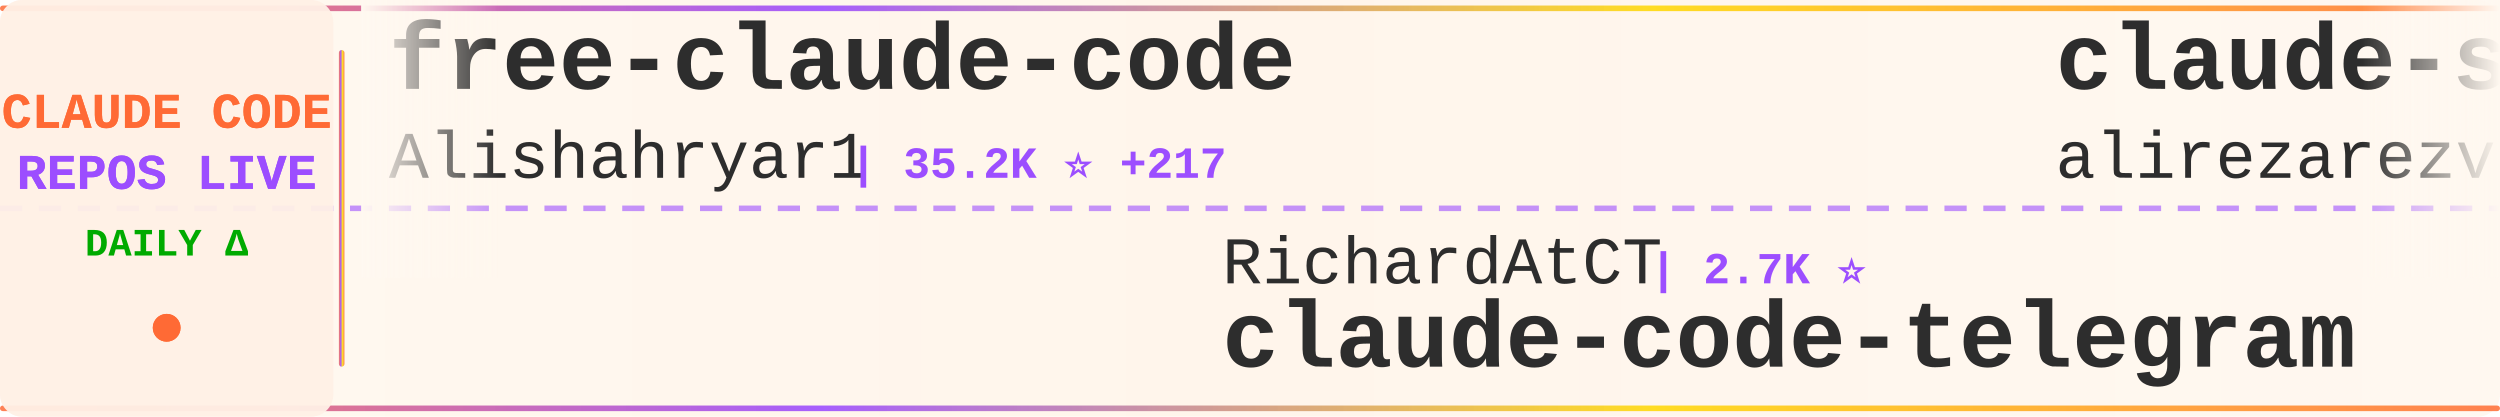
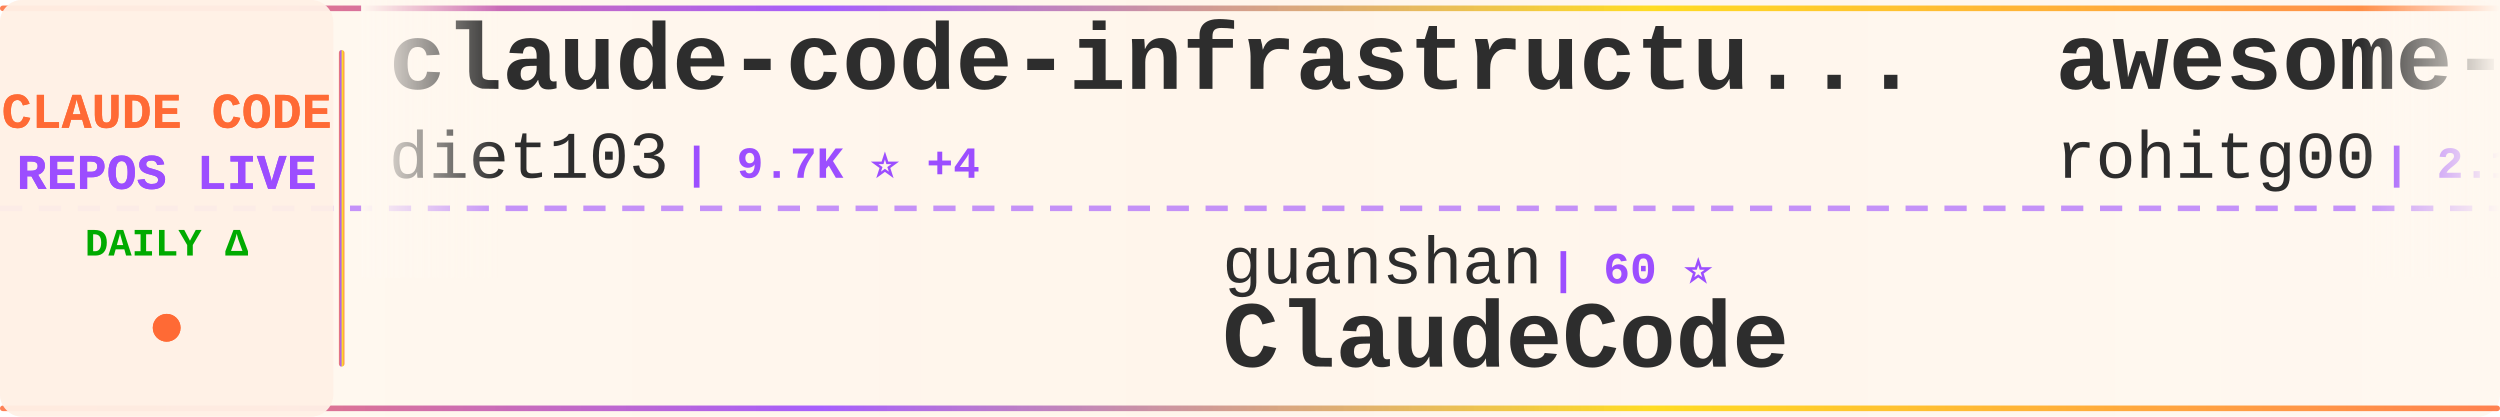
<svg xmlns="http://www.w3.org/2000/svg" width="900" height="150">
  <defs>
    <linearGradient id="tickerBg" x1="0%" y1="0%" x2="100%" y2="0%">
      <stop offset="0%" style="stop-color:#fff8f0;stop-opacity:0.98" />
      <stop offset="50%" style="stop-color:#fff5eb;stop-opacity:1" />
      <stop offset="100%" style="stop-color:#fff8f0;stop-opacity:0.98" />
    </linearGradient>
    <linearGradient id="borderGrad" x1="0%" y1="0%" x2="100%" y2="0%">
      <stop offset="0%" style="stop-color:#FF6B35;stop-opacity:0.85">
        <animate attributeName="stop-opacity" values="0.85;1;0.85" dur="2s" repeatCount="indefinite" />
      </stop>
      <stop offset="33%" style="stop-color:#9C4EFF;stop-opacity:0.9">
        <animate attributeName="stop-opacity" values="0.9;1;0.9" dur="2.2s" repeatCount="indefinite" />
      </stop>
      <stop offset="66%" style="stop-color:#FFD700;stop-opacity:0.85">
        <animate attributeName="stop-opacity" values="0.85;1;0.85" dur="1.8s" repeatCount="indefinite" />
      </stop>
      <stop offset="100%" style="stop-color:#FF6B35;stop-opacity:0.85">
        <animate attributeName="stop-opacity" values="0.85;1;0.85" dur="2s" repeatCount="indefinite" />
      </stop>
    </linearGradient>
    <filter id="textGlow">
      <feGaussianBlur stdDeviation="0.15" result="coloredBlur" />
      <feMerge>
        <feMergeNode in="coloredBlur" />
        <feMergeNode in="SourceGraphic" />
      </feMerge>
    </filter>
    <filter id="metricGlow">
      <feGaussianBlur stdDeviation="0.2" result="coloredBlur" />
      <feMerge>
        <feMergeNode in="coloredBlur" />
        <feMergeNode in="SourceGraphic" />
      </feMerge>
    </filter>
    <linearGradient id="leftFade" x1="0%" y1="0%" x2="100%" y2="0%">
      <stop offset="0%" style="stop-color:#fff8f0;stop-opacity:1" />
      <stop offset="100%" style="stop-color:#fff8f0;stop-opacity:0" />
    </linearGradient>
    <linearGradient id="rightFade" x1="0%" y1="0%" x2="100%" y2="0%">
      <stop offset="0%" style="stop-color:#fff8f0;stop-opacity:0" />
      <stop offset="100%" style="stop-color:#fff8f0;stop-opacity:1" />
    </linearGradient>
  </defs>
  <rect width="900" height="150" fill="url(#tickerBg)" rx="8" />
  <rect x="0" y="2" width="900" height="2" fill="url(#borderGrad)" rx="1" />
  <rect x="0" y="146" width="900" height="2" fill="url(#borderGrad)" rx="1" />
  <line x1="0" y1="75" x2="900" y2="75" stroke="#9C4EFF" stroke-width="2" stroke-dasharray="8 6" opacity="0.6" />
  <rect x="0" y="0" width="120" height="150" fill="#fff0e6" opacity="0.95" rx="8" />
  <text x="60" y="46" font-family="'Courier New', monospace" font-size="18" font-weight="bold" fill="#FF6B35" text-anchor="middle" filter="url(#textGlow)">
    CLAUDE CODE
  </text>
  <text x="60" y="68" font-family="'Courier New', monospace" font-size="18" font-weight="bold" fill="#9C4EFF" text-anchor="middle" filter="url(#textGlow)">
    REPOS LIVE
  </text>
  <text x="60" y="92" font-family="'Courier New', monospace" font-size="14" font-weight="bold" fill="#00aa00" text-anchor="middle">
    DAILY Δ
  </text>
  <circle cx="60" cy="118" r="5" fill="#FF6B35" filter="url(#metricGlow)">
    <animate attributeName="r" values="4;6;4" dur="1.5s" repeatCount="indefinite" />
    <animate attributeName="opacity" values="0.6;1;0.6" dur="1.5s" repeatCount="indefinite" />
  </circle>
  <rect x="122" y="18" width="2" height="114" fill="url(#borderGrad)" rx="1" />
  <clipPath id="tickerClip">
    <rect x="130" y="0" width="770" height="150" />
  </clipPath>
  <g clip-path="url(#tickerClip)">
    <g id="tickerItems">
      <animateTransform attributeName="transform" attributeType="XML" type="translate" from="0 0" to="-3000 0" dur="54s" repeatCount="indefinite" />
      <g transform="translate(0, 0)">
-         <text x="140" y="32" font-family="'Courier New', monospace" font-size="34" font-weight="bold" fill="#2d2d2d">free-claude-code</text>
-         <text x="140" y="64" font-family="'Courier New', monospace" font-size="24" font-weight="normal" fill="#2d2d2d" opacity="1.0">Alishahryar1</text>
-         <text x="306" y="64" font-family="'Courier New', monospace" font-size="16" font-weight="bold" fill="#9C4EFF"> | 35.2K ⭐ +217</text>
+         <text x="140" y="32" font-family="'Courier New', monospace" font-size="34" font-weight="bold" fill="#2d2d2d">claude-code-infrastructu...</text>
+         <text x="140" y="64" font-family="'Courier New', monospace" font-size="24" font-weight="normal" fill="#2d2d2d" opacity="1.0">diet103</text>
+         <text x="246" y="64" font-family="'Courier New', monospace" font-size="16" font-weight="bold" fill="#9C4EFF"> | 9.7K ⭐ +4</text>
      </g>
      <g transform="translate(300, 0)">
-         <text x="140" y="102" font-family="'Courier New', monospace" font-size="24" font-weight="normal" fill="#2d2d2d" opacity="1.0">RichardAtCT</text>
-         <text x="294" y="102" font-family="'Courier New', monospace" font-size="16" font-weight="bold" fill="#9C4EFF"> | 2.7K ⭐</text>
-         <text x="140" y="132" font-family="'Courier New', monospace" font-size="34" font-weight="bold" fill="#2d2d2d">claude-code-telegram</text>
+         <text x="140" y="102" font-family="'Courier New', monospace" font-size="24" font-weight="normal" fill="#2d2d2d" opacity="1.0">guanshan</text>
+         <text x="258" y="102" font-family="'Courier New', monospace" font-size="16" font-weight="bold" fill="#9C4EFF"> | 60 ⭐</text>
+         <text x="140" y="132" font-family="'Courier New', monospace" font-size="34" font-weight="bold" fill="#2d2d2d">ClaudeCode</text>
      </g>
      <g transform="translate(600, 0)">
-         <text x="140" y="32" font-family="'Courier New', monospace" font-size="34" font-weight="bold" fill="#2d2d2d">claude-skills</text>
-         <text x="140" y="64" font-family="'Courier New', monospace" font-size="24" font-weight="normal" fill="#2d2d2d" opacity="1.0">alirezarezvani</text>
-         <text x="330" y="64" font-family="'Courier New', monospace" font-size="16" font-weight="bold" fill="#9C4EFF"> | 18.4K ⭐ +92</text>
+         <text x="140" y="32" font-family="'Courier New', monospace" font-size="34" font-weight="bold" fill="#2d2d2d">awesome-claude-code-tool...</text>
+         <text x="140" y="64" font-family="'Courier New', monospace" font-size="24" font-weight="normal" fill="#2d2d2d" opacity="1.0">rohitg00</text>
+         <text x="258" y="64" font-family="'Courier New', monospace" font-size="16" font-weight="bold" fill="#9C4EFF"> | 2.1K ⭐ +9</text>
      </g>
      <g transform="translate(900, 0)">
-         <text x="140" y="102" font-family="'Courier New', monospace" font-size="24" font-weight="normal" fill="#2d2d2d" opacity="1.0">affaan-m</text>
-         <text x="258" y="102" font-family="'Courier New', monospace" font-size="16" font-weight="bold" fill="#9C4EFF"> | 217.5K ⭐ +601</text>
-         <text x="140" y="132" font-family="'Courier New', monospace" font-size="34" font-weight="bold" fill="#2d2d2d">ECC</text>
+         <text x="140" y="102" font-family="'Courier New', monospace" font-size="24" font-weight="normal" fill="#2d2d2d" opacity="1.0">pedrohcgs</text>
+         <text x="270" y="102" font-family="'Courier New', monospace" font-size="16" font-weight="bold" fill="#9C4EFF"> | 1.3K ⭐ +7</text>
+         <text x="140" y="132" font-family="'Courier New', monospace" font-size="34" font-weight="bold" fill="#2d2d2d">claude-code-my-workflow</text>
      </g>
      <g transform="translate(1200, 0)">
-         <text x="140" y="32" font-family="'Courier New', monospace" font-size="34" font-weight="bold" fill="#2d2d2d">claude-code-base-action</text>
-         <text x="140" y="64" font-family="'Courier New', monospace" font-size="24" font-weight="normal" fill="#2d2d2d" opacity="1.0">anthropics</text>
-         <text x="282" y="64" font-family="'Courier New', monospace" font-size="16" font-weight="bold" fill="#9C4EFF"> | 882 ⭐ +1</text>
+         <text x="140" y="32" font-family="'Courier New', monospace" font-size="34" font-weight="bold" fill="#2d2d2d">claude-code-plugins-plus...</text>
+         <text x="140" y="64" font-family="'Courier New', monospace" font-size="24" font-weight="normal" fill="#2d2d2d" opacity="1.0">jeremylongshore</text>
+         <text x="342" y="64" font-family="'Courier New', monospace" font-size="16" font-weight="bold" fill="#9C4EFF"> | 2.4K ⭐ +3</text>
      </g>
      <g transform="translate(1500, 0)">
-         <text x="140" y="102" font-family="'Courier New', monospace" font-size="24" font-weight="normal" fill="#2d2d2d" opacity="1.0">LING71671</text>
-         <text x="270" y="102" font-family="'Courier New', monospace" font-size="16" font-weight="bold" fill="#9C4EFF"> | 891 ⭐ +1</text>
-         <text x="140" y="132" font-family="'Courier New', monospace" font-size="34" font-weight="bold" fill="#2d2d2d">Open-ClaudeCode</text>
+         <text x="140" y="102" font-family="'Courier New', monospace" font-size="24" font-weight="normal" fill="#2d2d2d" opacity="1.0">luyao618</text>
+         <text x="258" y="102" font-family="'Courier New', monospace" font-size="16" font-weight="bold" fill="#9C4EFF"> | 1.5K ⭐ +2</text>
+         <text x="140" y="132" font-family="'Courier New', monospace" font-size="34" font-weight="bold" fill="#2d2d2d">Claude-Code-Source-Study</text>
      </g>
      <g transform="translate(1800, 0)">
-         <text x="140" y="32" font-family="'Courier New', monospace" font-size="34" font-weight="bold" fill="#2d2d2d">claude-code-webui</text>
-         <text x="140" y="64" font-family="'Courier New', monospace" font-size="24" font-weight="normal" fill="#2d2d2d" opacity="1.0">sugyan</text>
-         <text x="234" y="64" font-family="'Courier New', monospace" font-size="16" font-weight="bold" fill="#9C4EFF"> | 1.1K ⭐</text>
+         <text x="140" y="32" font-family="'Courier New', monospace" font-size="34" font-weight="bold" fill="#2d2d2d">Claude-code</text>
+         <text x="140" y="64" font-family="'Courier New', monospace" font-size="24" font-weight="normal" fill="#2d2d2d" opacity="1.0">fazxes</text>
+         <text x="234" y="64" font-family="'Courier New', monospace" font-size="16" font-weight="bold" fill="#9C4EFF"> | 221 ⭐</text>
      </g>
      <g transform="translate(2100, 0)">
-         <text x="140" y="102" font-family="'Courier New', monospace" font-size="24" font-weight="normal" fill="#2d2d2d" opacity="1.0">Maciek-roboblog</text>
-         <text x="342" y="102" font-family="'Courier New', monospace" font-size="16" font-weight="bold" fill="#9C4EFF"> | 8.2K ⭐ +7</text>
-         <text x="140" y="132" font-family="'Courier New', monospace" font-size="34" font-weight="bold" fill="#2d2d2d">Claude-Code-Usage-Monito...</text>
+         <text x="140" y="102" font-family="'Courier New', monospace" font-size="24" font-weight="normal" fill="#2d2d2d" opacity="1.0">sugyan</text>
+         <text x="234" y="102" font-family="'Courier New', monospace" font-size="16" font-weight="bold" fill="#9C4EFF"> | 1.1K ⭐</text>
+         <text x="140" y="132" font-family="'Courier New', monospace" font-size="34" font-weight="bold" fill="#2d2d2d">claude-code-webui</text>
      </g>
      <g transform="translate(2400, 0)">
-         <text x="140" y="32" font-family="'Courier New', monospace" font-size="34" font-weight="bold" fill="#2d2d2d">claude-code-workflows</text>
-         <text x="140" y="64" font-family="'Courier New', monospace" font-size="24" font-weight="normal" fill="#2d2d2d" opacity="1.0">OneRedOak</text>
-         <text x="270" y="64" font-family="'Courier New', monospace" font-size="16" font-weight="bold" fill="#9C4EFF"> | 3.8K ⭐ +1</text>
+         <text x="140" y="32" font-family="'Courier New', monospace" font-size="34" font-weight="bold" fill="#2d2d2d">claude_code_src</text>
+         <text x="140" y="64" font-family="'Courier New', monospace" font-size="24" font-weight="normal" fill="#2d2d2d" opacity="1.0">ponponon</text>
+         <text x="258" y="64" font-family="'Courier New', monospace" font-size="16" font-weight="bold" fill="#9C4EFF"> | 2.3K ⭐ +3</text>
      </g>
      <g transform="translate(2700, 0)">
-         <text x="140" y="102" font-family="'Courier New', monospace" font-size="24" font-weight="normal" fill="#2d2d2d" opacity="1.0">repowise-dev</text>
-         <text x="306" y="102" font-family="'Courier New', monospace" font-size="16" font-weight="bold" fill="#9C4EFF"> | 1.1K ⭐ +3</text>
-         <text x="140" y="132" font-family="'Courier New', monospace" font-size="34" font-weight="bold" fill="#2d2d2d">claude-code-prompts</text>
+         <text x="140" y="102" font-family="'Courier New', monospace" font-size="24" font-weight="normal" fill="#2d2d2d" opacity="1.0">shanraisshan</text>
+         <text x="306" y="102" font-family="'Courier New', monospace" font-size="16" font-weight="bold" fill="#9C4EFF"> | 58.2K ⭐ +184</text>
+         <text x="140" y="132" font-family="'Courier New', monospace" font-size="34" font-weight="bold" fill="#2d2d2d">claude-code-best-practic...</text>
      </g>
      <g transform="translate(3000, 0)">
-         <text x="140" y="32" font-family="'Courier New', monospace" font-size="34" font-weight="bold" fill="#2d2d2d">free-claude-code</text>
-         <text x="140" y="64" font-family="'Courier New', monospace" font-size="24" font-weight="normal" fill="#2d2d2d" opacity="1.0">Alishahryar1</text>
-         <text x="306" y="64" font-family="'Courier New', monospace" font-size="16" font-weight="bold" fill="#9C4EFF"> | 35.2K ⭐ +217</text>
+         <text x="140" y="32" font-family="'Courier New', monospace" font-size="34" font-weight="bold" fill="#2d2d2d">claude-code-infrastructu...</text>
+         <text x="140" y="64" font-family="'Courier New', monospace" font-size="24" font-weight="normal" fill="#2d2d2d" opacity="1.0">diet103</text>
+         <text x="246" y="64" font-family="'Courier New', monospace" font-size="16" font-weight="bold" fill="#9C4EFF"> | 9.7K ⭐ +4</text>
      </g>
      <g transform="translate(3300, 0)">
-         <text x="140" y="102" font-family="'Courier New', monospace" font-size="24" font-weight="normal" fill="#2d2d2d" opacity="1.0">RichardAtCT</text>
-         <text x="294" y="102" font-family="'Courier New', monospace" font-size="16" font-weight="bold" fill="#9C4EFF"> | 2.7K ⭐</text>
-         <text x="140" y="132" font-family="'Courier New', monospace" font-size="34" font-weight="bold" fill="#2d2d2d">claude-code-telegram</text>
+         <text x="140" y="102" font-family="'Courier New', monospace" font-size="24" font-weight="normal" fill="#2d2d2d" opacity="1.0">guanshan</text>
+         <text x="258" y="102" font-family="'Courier New', monospace" font-size="16" font-weight="bold" fill="#9C4EFF"> | 60 ⭐</text>
+         <text x="140" y="132" font-family="'Courier New', monospace" font-size="34" font-weight="bold" fill="#2d2d2d">ClaudeCode</text>
      </g>
      <g transform="translate(3600, 0)">
-         <text x="140" y="32" font-family="'Courier New', monospace" font-size="34" font-weight="bold" fill="#2d2d2d">claude-skills</text>
-         <text x="140" y="64" font-family="'Courier New', monospace" font-size="24" font-weight="normal" fill="#2d2d2d" opacity="1.0">alirezarezvani</text>
-         <text x="330" y="64" font-family="'Courier New', monospace" font-size="16" font-weight="bold" fill="#9C4EFF"> | 18.4K ⭐ +92</text>
+         <text x="140" y="32" font-family="'Courier New', monospace" font-size="34" font-weight="bold" fill="#2d2d2d">awesome-claude-code-tool...</text>
+         <text x="140" y="64" font-family="'Courier New', monospace" font-size="24" font-weight="normal" fill="#2d2d2d" opacity="1.0">rohitg00</text>
+         <text x="258" y="64" font-family="'Courier New', monospace" font-size="16" font-weight="bold" fill="#9C4EFF"> | 2.1K ⭐ +9</text>
      </g>
      <g transform="translate(3900, 0)">
-         <text x="140" y="102" font-family="'Courier New', monospace" font-size="24" font-weight="normal" fill="#2d2d2d" opacity="1.0">affaan-m</text>
-         <text x="258" y="102" font-family="'Courier New', monospace" font-size="16" font-weight="bold" fill="#9C4EFF"> | 217.5K ⭐ +601</text>
-         <text x="140" y="132" font-family="'Courier New', monospace" font-size="34" font-weight="bold" fill="#2d2d2d">ECC</text>
+         <text x="140" y="102" font-family="'Courier New', monospace" font-size="24" font-weight="normal" fill="#2d2d2d" opacity="1.0">pedrohcgs</text>
+         <text x="270" y="102" font-family="'Courier New', monospace" font-size="16" font-weight="bold" fill="#9C4EFF"> | 1.3K ⭐ +7</text>
+         <text x="140" y="132" font-family="'Courier New', monospace" font-size="34" font-weight="bold" fill="#2d2d2d">claude-code-my-workflow</text>
      </g>
    </g>
  </g>
  <rect x="130" y="0" width="50" height="100" fill="url(#leftFade)" />
  <rect x="850" y="0" width="50" height="100" fill="url(#rightFade)" />
</svg>
